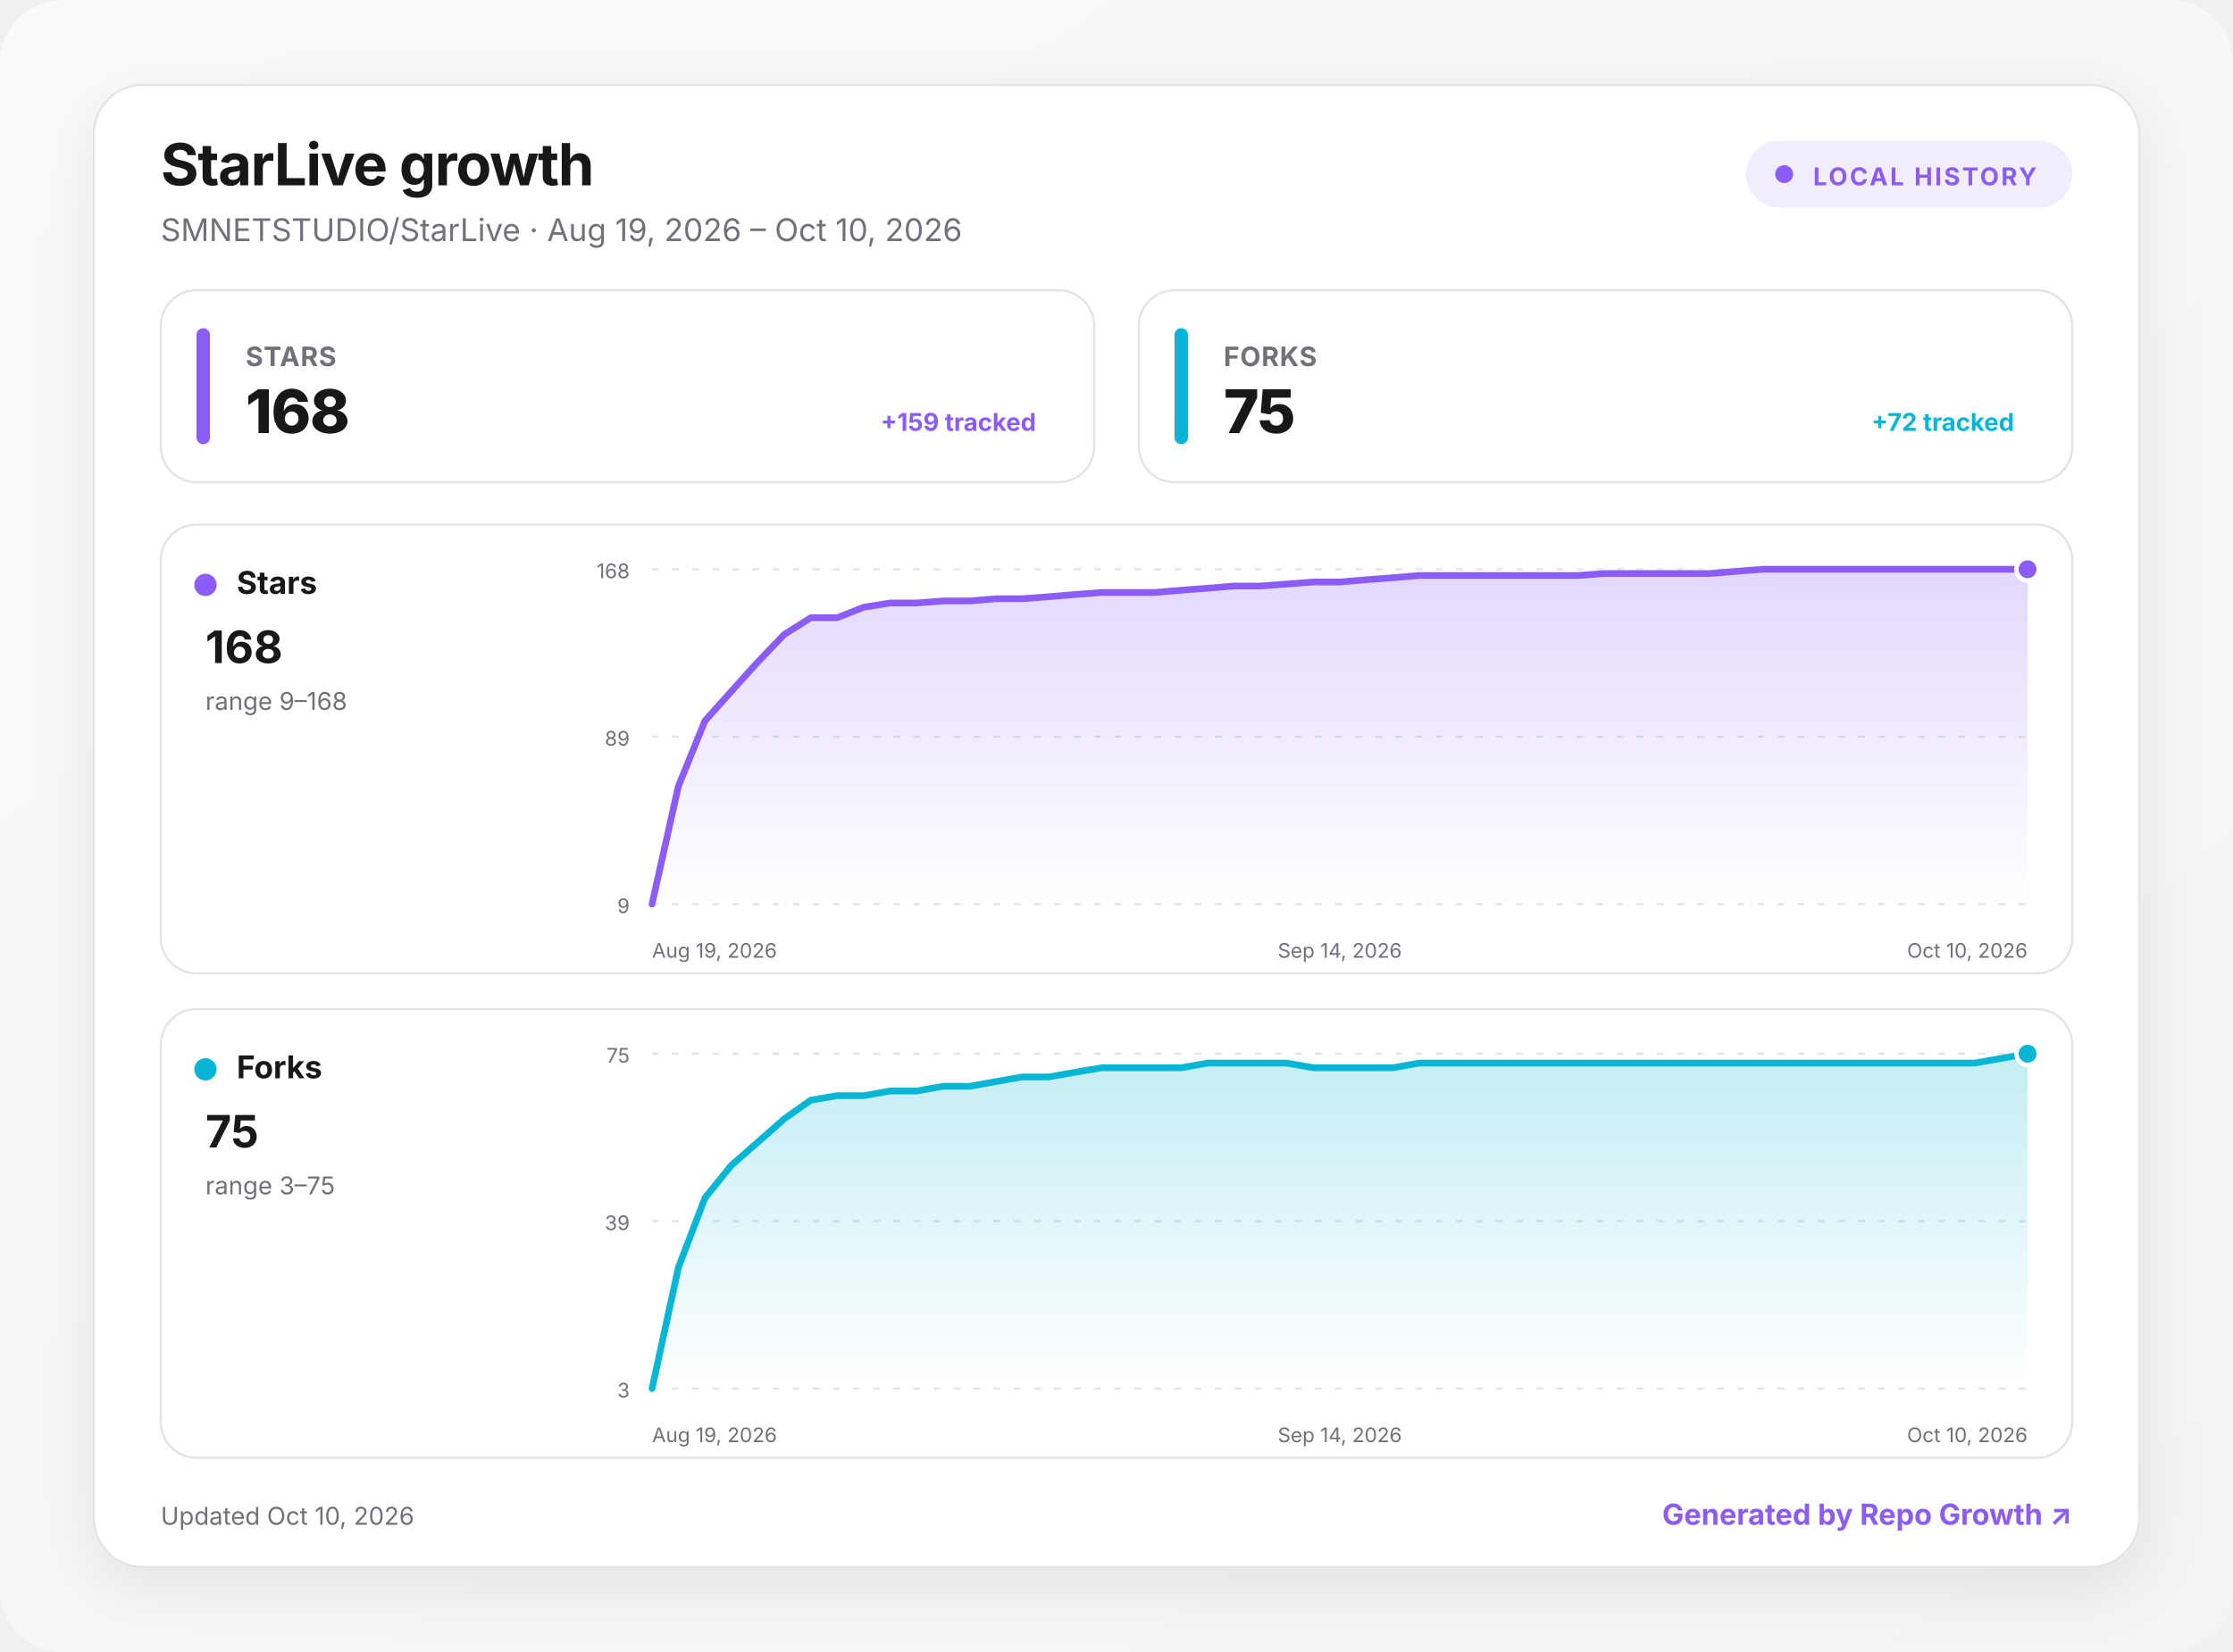
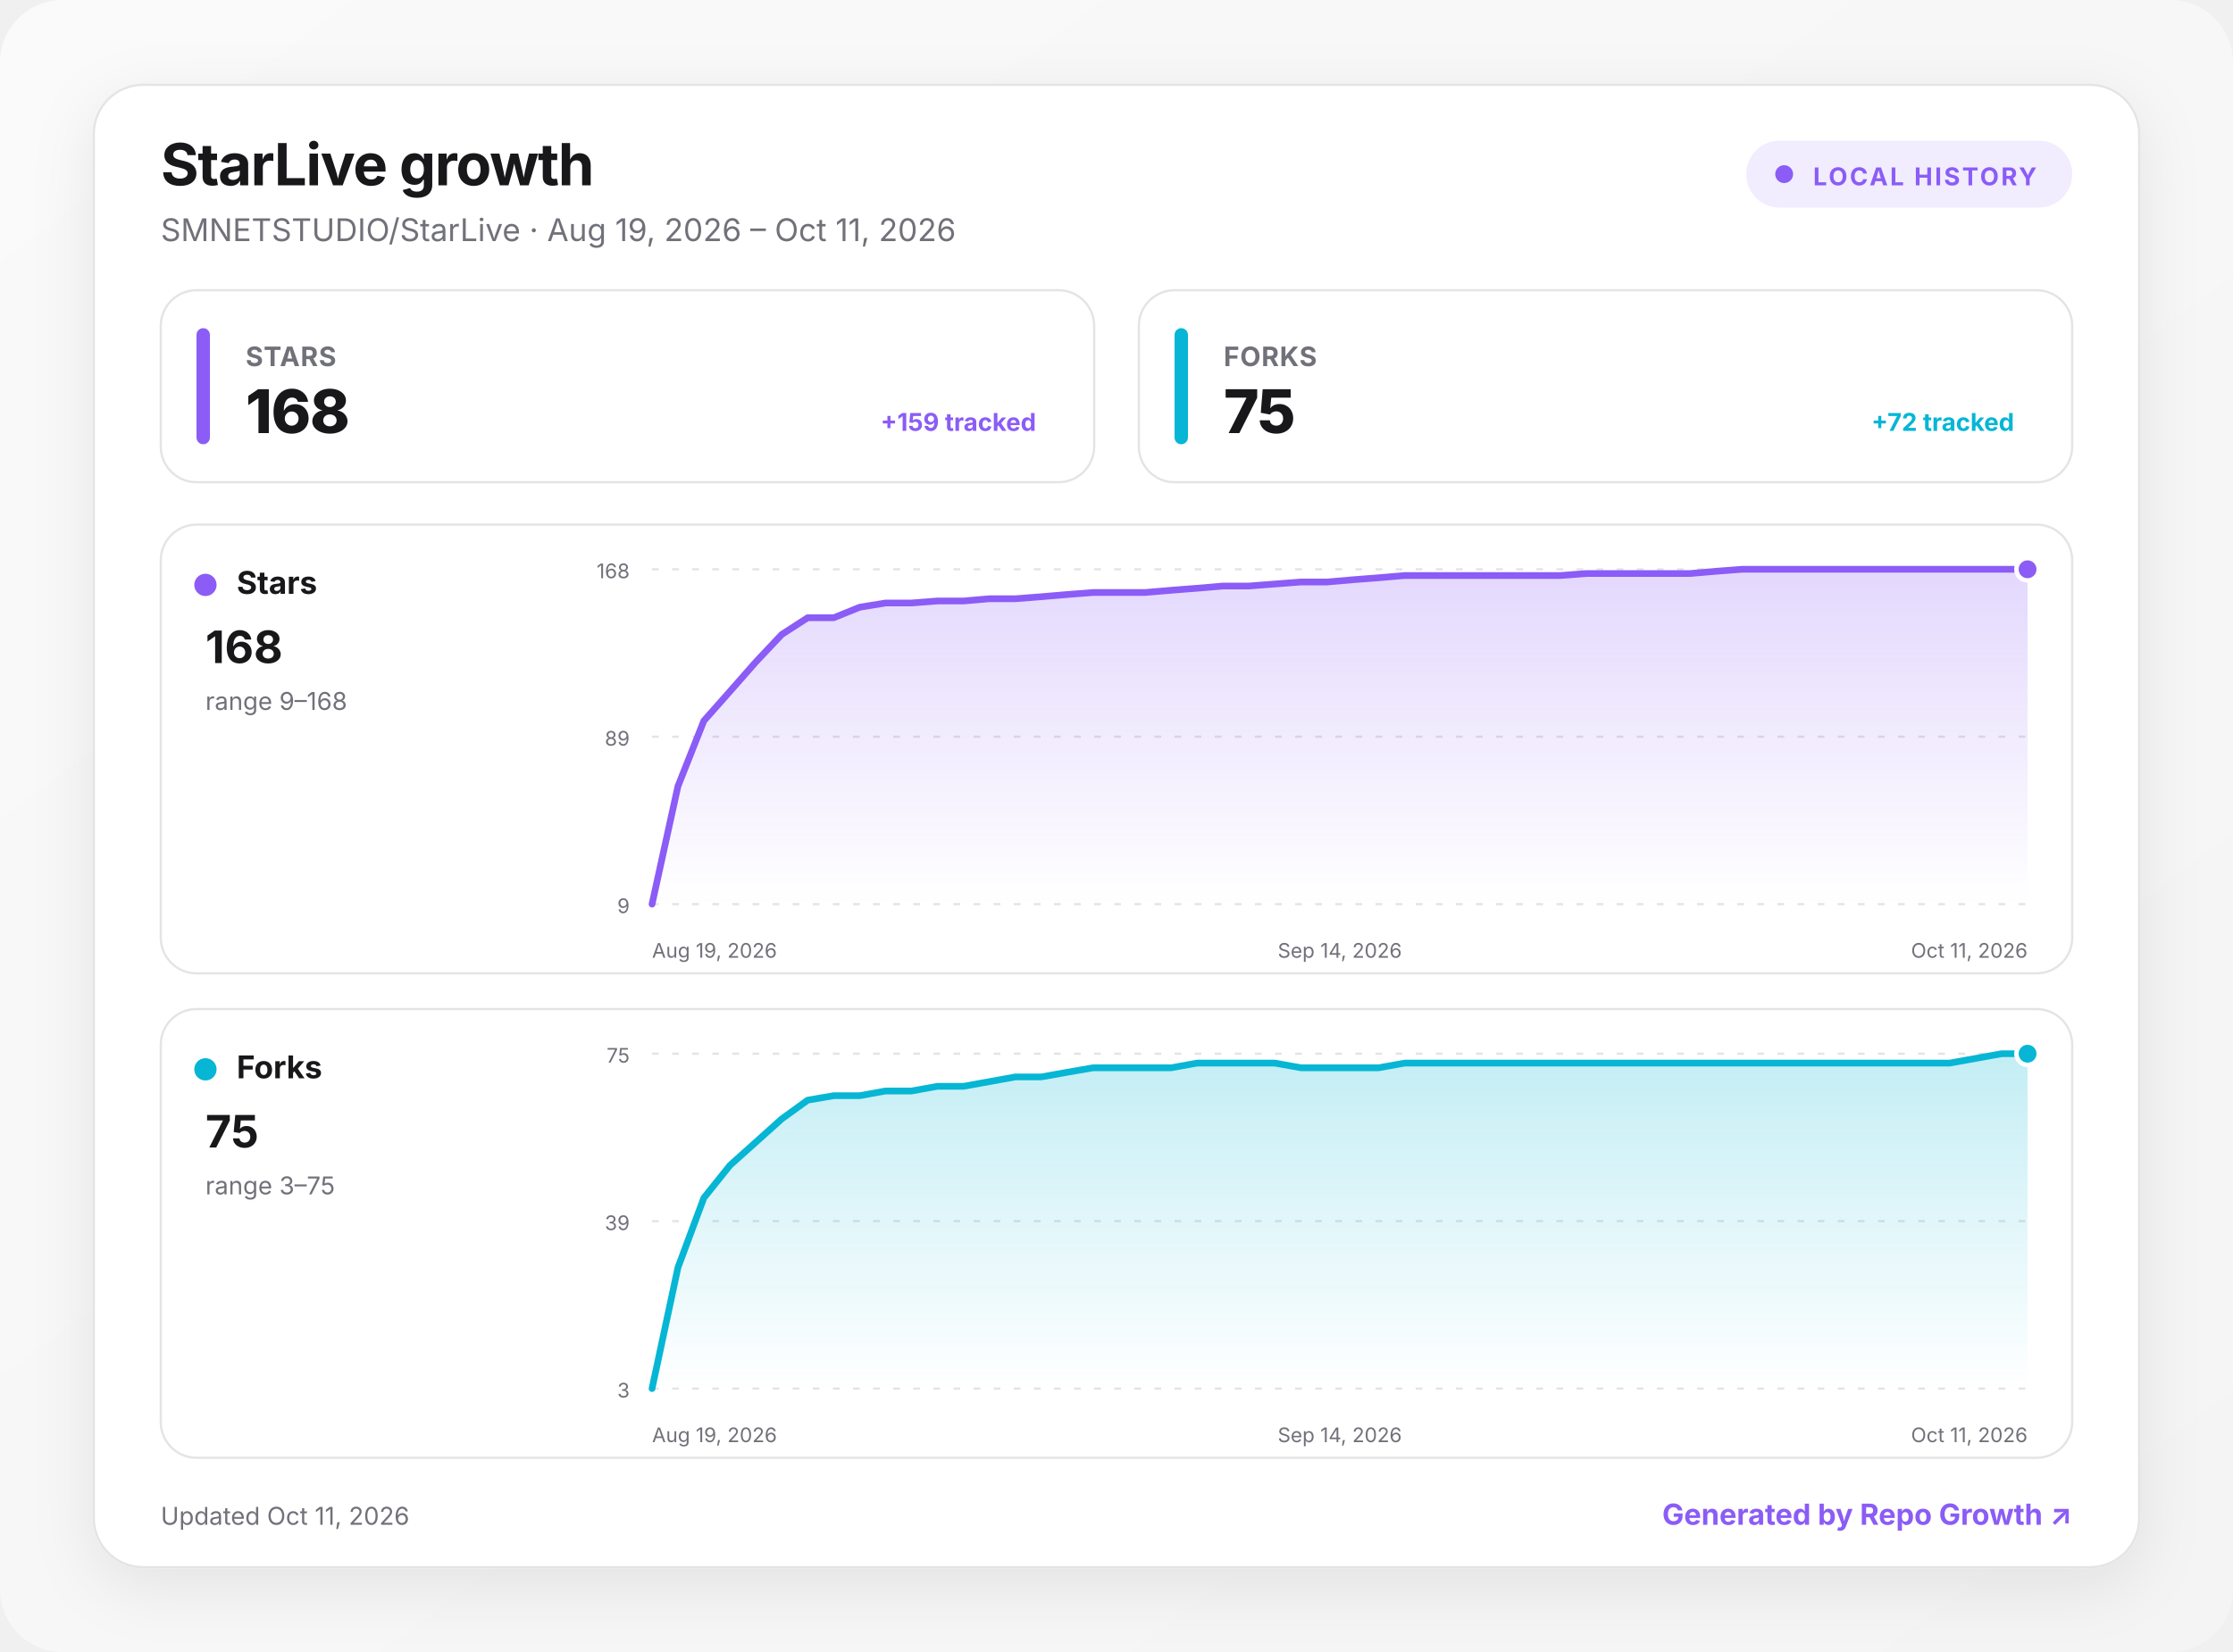
<svg xmlns="http://www.w3.org/2000/svg" width="1000" height="740" viewBox="0 0 1000 740" role="img" aria-labelledby="title desc">
  <defs>
    <linearGradient id="background" x1="0" y1="0" x2="1" y2="1">
      <stop offset="0" stop-color="#fafafa" />
      <stop offset="1" stop-color="#f4f4f5" />
    </linearGradient>
    <linearGradient id="fill-stars" x1="0" y1="0" x2="0" y2="1">
      <stop offset="0" stop-color="#8b5cf6" stop-opacity=".24" />
      <stop offset="1" stop-color="#8b5cf6" stop-opacity="0" />
    </linearGradient>
    <linearGradient id="fill-forks" x1="0" y1="0" x2="0" y2="1">
      <stop offset="0" stop-color="#06b6d4" stop-opacity=".24" />
      <stop offset="1" stop-color="#06b6d4" stop-opacity="0" />
    </linearGradient>
    <filter id="shadow" x="-10%" y="-10%" width="120%" height="130%">
      <feDropShadow dx="0" dy="8" stdDeviation="14" flood-color="#18181b" flood-opacity=".08" />
    </filter>
    <style>
      :root { color-scheme: light dark; }
      .bg { fill: url(#background); }
      .surface { fill: #ffffff; stroke: #e4e4e7; }
      .panel { fill: #ffffff; stroke: #e4e4e7; }
      .primary { fill: #18181b; }
      .secondary { fill: #71717a; }
      .grid { stroke: #e4e4e7; }
      text { font-family: Inter, ui-sans-serif, system-ui, -apple-system, BlinkMacSystemFont, "Segoe UI", sans-serif; }
      @media (prefers-color-scheme: dark) {
        .bg { fill: #09090b; }
        .surface, .panel { fill: #111113; stroke: #27272a; }
        .primary { fill: #fafafa; }
        .secondary { fill: #a1a1aa; }
        .grid { stroke: #27272a; }
      }
    </style>
  </defs>
  <rect class="bg" width="1000" height="740" rx="28" />
  <g transform="translate(42 38)">
    <rect x="0" y="0" width="916" height="664" rx="22" class="surface" filter="url(#shadow)" />
    <text x="30" y="45" class="primary" font-size="26" font-weight="750" letter-spacing="-.5">StarLive growth</text>
-     <text x="30" y="70" class="secondary" font-size="14">SMNETSTUDIO/StarLive · Aug 19, 2026 – Oct 10, 2026</text>
+     <text x="30" y="70" class="secondary" font-size="14">SMNETSTUDIO/StarLive · Aug 19, 2026 – Oct 11, 2026</text>
    <g transform="translate(740 25)">
      <rect width="146" height="30" rx="15" fill="#8b5cf6" fill-opacity=".12" />
      <circle cx="17" cy="15" r="4" fill="#8b5cf6" />
      <text x="30" y="20" fill="#8b5cf6" font-size="11" font-weight="700" letter-spacing="1">LOCAL HISTORY</text>
    </g>
    <g transform="translate(30 92)">
      <rect width="418" height="86" rx="16" class="panel" />
      <rect x="16" y="17" width="6" height="52" rx="3" fill="#8b5cf6" />
      <text x="38" y="34" class="secondary" font-size="12" font-weight="650" letter-spacing=".3">STARS</text>
      <text x="38" y="64" class="primary" font-size="27" font-weight="760" letter-spacing="-.5">168</text>
      <text x="392" y="63" text-anchor="end" fill="#8b5cf6" font-size="11" font-weight="650">+159 tracked</text>
    </g>
    <g transform="translate(468 92)">
      <rect width="418" height="86" rx="16" class="panel" />
      <rect x="16" y="17" width="6" height="52" rx="3" fill="#06b6d4" />
      <text x="38" y="34" class="secondary" font-size="12" font-weight="650" letter-spacing=".3">FORKS</text>
      <text x="38" y="64" class="primary" font-size="27" font-weight="760" letter-spacing="-.5">75</text>
      <text x="392" y="63" text-anchor="end" fill="#06b6d4" font-size="11" font-weight="650">+72 tracked</text>
    </g>
    <g transform="translate(30 197)">
      <rect width="856" height="201" rx="16" class="panel" />
      <circle cx="20" cy="27" r="5" fill="#8b5cf6" />
      <text x="34" y="31" class="primary" font-size="14" font-weight="700">Stars</text>
      <text x="20" y="62" class="primary" font-size="20" font-weight="750">168</text>
      <text x="20" y="83" class="secondary" font-size="11">range 9–168</text>
      <line x1="220" x2="836" y1="20" y2="20" class="grid" stroke-width="1" stroke-dasharray="3 6" />
      <text x="210" y="24" text-anchor="end" class="secondary" font-size="9">168</text>
      <line x1="220" x2="836" y1="95" y2="95" class="grid" stroke-width="1" stroke-dasharray="3 6" />
      <text x="210" y="99" text-anchor="end" class="secondary" font-size="9">89</text>
      <line x1="220" x2="836" y1="170" y2="170" class="grid" stroke-width="1" stroke-dasharray="3 6" />
      <text x="210" y="174" text-anchor="end" class="secondary" font-size="9">9</text>
-       <path d="M220 170 L231.8 117.2 L243.7 87.9 L255.5 74.7 L267.4 61.5 L279.2 49.2 L291.1 41.7 L302.9 41.7 L314.8 37 L326.6 35.1 L338.5 35.1 L350.3 34.2 L362.2 34.2 L374 33.2 L385.8 33.2 L397.7 32.3 L409.5 31.3 L421.4 30.4 L433.2 30.4 L445.1 30.4 L456.9 29.4 L468.8 28.5 L480.6 27.5 L492.5 27.5 L504.3 26.6 L516.2 25.7 L528 25.7 L539.8 24.7 L551.7 23.8 L563.5 22.8 L575.4 22.8 L587.2 22.8 L599.1 22.8 L610.9 22.8 L622.8 22.8 L634.6 22.8 L646.5 21.9 L658.3 21.9 L670.2 21.9 L682 21.9 L693.8 21.9 L705.7 20.9 L717.5 20 L729.4 20 L741.2 20 L753.1 20 L764.9 20 L776.8 20 L788.6 20 L800.5 20 L812.3 20 L824.2 20 L836 20 L836 170 L220 170 Z" fill="url(#fill-stars)" />
-       <path d="M220 170 L231.8 117.2 L243.7 87.9 L255.5 74.7 L267.4 61.5 L279.2 49.2 L291.1 41.7 L302.9 41.7 L314.8 37 L326.6 35.1 L338.5 35.1 L350.3 34.2 L362.2 34.2 L374 33.2 L385.8 33.2 L397.7 32.3 L409.5 31.3 L421.4 30.4 L433.2 30.4 L445.1 30.4 L456.9 29.4 L468.8 28.5 L480.6 27.5 L492.5 27.5 L504.3 26.6 L516.2 25.7 L528 25.7 L539.8 24.7 L551.7 23.8 L563.5 22.8 L575.4 22.8 L587.2 22.8 L599.1 22.8 L610.9 22.8 L622.8 22.8 L634.6 22.8 L646.5 21.9 L658.3 21.9 L670.2 21.9 L682 21.9 L693.8 21.9 L705.7 20.9 L717.5 20 L729.4 20 L741.2 20 L753.1 20 L764.9 20 L776.8 20 L788.6 20 L800.5 20 L812.3 20 L824.2 20 L836 20" fill="none" stroke="#8b5cf6" stroke-width="3" stroke-linecap="round" stroke-linejoin="round" />
+       <path d="M220 170 L231.6 117.2 L243.2 87.9 L254.9 74.7 L266.5 61.5 L278.1 49.2 L289.7 41.7 L301.4 41.7 L313 37 L324.6 35.1 L336.2 35.1 L347.8 34.2 L359.5 34.2 L371.1 33.2 L382.7 33.2 L394.3 32.3 L406 31.3 L417.6 30.4 L429.2 30.4 L440.8 30.4 L452.5 29.4 L464.1 28.5 L475.7 27.5 L487.3 27.5 L498.9 26.6 L510.6 25.7 L522.2 25.7 L533.8 24.7 L545.4 23.8 L557.1 22.8 L568.7 22.8 L580.3 22.8 L591.9 22.8 L603.5 22.8 L615.2 22.8 L626.8 22.8 L638.4 21.9 L650 21.9 L661.7 21.9 L673.3 21.9 L684.9 21.9 L696.5 20.9 L708.2 20 L719.8 20 L731.4 20 L743 20 L754.6 20 L766.3 20 L777.9 20 L789.5 20 L801.1 20 L812.8 20 L824.4 20 L836 20 L836 170 L220 170 Z" fill="url(#fill-stars)" />
+       <path d="M220 170 L231.6 117.2 L243.2 87.9 L254.9 74.7 L266.5 61.5 L278.1 49.2 L289.7 41.7 L301.4 41.7 L313 37 L324.6 35.1 L336.2 35.1 L347.8 34.2 L359.5 34.2 L371.1 33.2 L382.7 33.2 L394.3 32.3 L406 31.3 L417.6 30.4 L429.2 30.4 L440.8 30.4 L452.5 29.4 L464.1 28.5 L475.7 27.5 L487.3 27.5 L498.9 26.6 L510.6 25.7 L522.2 25.7 L533.8 24.7 L545.4 23.8 L557.1 22.8 L568.7 22.8 L580.3 22.8 L591.9 22.8 L603.5 22.8 L615.2 22.8 L626.8 22.8 L638.4 21.9 L650 21.9 L661.7 21.9 L673.3 21.9 L684.9 21.9 L696.5 20.9 L708.2 20 L719.8 20 L731.4 20 L743 20 L754.6 20 L766.3 20 L777.9 20 L789.5 20 L801.1 20 L812.8 20 L824.4 20 L836 20" fill="none" stroke="#8b5cf6" stroke-width="3" stroke-linecap="round" stroke-linejoin="round" />
      <circle cx="836" cy="20" r="5" fill="#8b5cf6" stroke="#fff" stroke-width="2" />
      <text x="220" y="194" text-anchor="start" class="secondary" font-size="9">Aug 19, 2026</text>
      <text x="528" y="194" text-anchor="middle" class="secondary" font-size="9">Sep 14, 2026</text>
-       <text x="836" y="194" text-anchor="end" class="secondary" font-size="9">Oct 10, 2026</text>
+       <text x="836" y="194" text-anchor="end" class="secondary" font-size="9">Oct 11, 2026</text>
    </g>
    <g transform="translate(30 414)">
      <rect width="856" height="201" rx="16" class="panel" />
      <circle cx="20" cy="27" r="5" fill="#06b6d4" />
      <text x="34" y="31" class="primary" font-size="14" font-weight="700">Forks</text>
      <text x="20" y="62" class="primary" font-size="20" font-weight="750">75</text>
      <text x="20" y="83" class="secondary" font-size="11">range 3–75</text>
      <line x1="220" x2="836" y1="20" y2="20" class="grid" stroke-width="1" stroke-dasharray="3 6" />
      <text x="210" y="24" text-anchor="end" class="secondary" font-size="9">75</text>
      <line x1="220" x2="836" y1="95" y2="95" class="grid" stroke-width="1" stroke-dasharray="3 6" />
      <text x="210" y="99" text-anchor="end" class="secondary" font-size="9">39</text>
      <line x1="220" x2="836" y1="170" y2="170" class="grid" stroke-width="1" stroke-dasharray="3 6" />
      <text x="210" y="174" text-anchor="end" class="secondary" font-size="9">3</text>
-       <path d="M220 170 L231.8 115.8 L243.7 84.6 L255.5 70 L267.4 59.6 L279.2 49.2 L291.1 40.8 L302.9 38.8 L314.8 38.8 L326.6 36.7 L338.5 36.7 L350.3 34.6 L362.2 34.6 L374 32.5 L385.8 30.4 L397.7 30.4 L409.5 28.3 L421.4 26.3 L433.2 26.3 L445.1 26.3 L456.9 26.3 L468.8 24.2 L480.6 24.2 L492.5 24.2 L504.3 24.2 L516.2 26.3 L528 26.3 L539.8 26.3 L551.7 26.3 L563.5 24.2 L575.4 24.2 L587.2 24.2 L599.1 24.2 L610.9 24.2 L622.8 24.2 L634.6 24.2 L646.5 24.2 L658.3 24.2 L670.2 24.2 L682 24.2 L693.8 24.2 L705.7 24.2 L717.5 24.2 L729.4 24.2 L741.2 24.2 L753.1 24.2 L764.9 24.2 L776.8 24.2 L788.6 24.2 L800.5 24.2 L812.3 24.2 L824.2 22.1 L836 20 L836 170 L220 170 Z" fill="url(#fill-forks)" />
-       <path d="M220 170 L231.8 115.8 L243.7 84.6 L255.5 70 L267.4 59.6 L279.2 49.2 L291.1 40.8 L302.9 38.8 L314.8 38.8 L326.6 36.7 L338.5 36.7 L350.3 34.6 L362.2 34.6 L374 32.5 L385.8 30.4 L397.7 30.4 L409.5 28.3 L421.4 26.3 L433.2 26.3 L445.1 26.3 L456.9 26.3 L468.8 24.2 L480.6 24.2 L492.5 24.2 L504.3 24.2 L516.2 26.3 L528 26.3 L539.8 26.3 L551.7 26.3 L563.5 24.2 L575.4 24.2 L587.2 24.2 L599.1 24.2 L610.9 24.2 L622.8 24.2 L634.6 24.2 L646.5 24.2 L658.3 24.2 L670.2 24.2 L682 24.2 L693.8 24.2 L705.7 24.2 L717.5 24.2 L729.4 24.2 L741.2 24.2 L753.1 24.2 L764.9 24.2 L776.8 24.2 L788.6 24.2 L800.5 24.2 L812.3 24.2 L824.2 22.1 L836 20" fill="none" stroke="#06b6d4" stroke-width="3" stroke-linecap="round" stroke-linejoin="round" />
+       <path d="M220 170 L231.6 115.8 L243.2 84.6 L254.9 70 L266.5 59.6 L278.1 49.2 L289.7 40.8 L301.4 38.8 L313 38.8 L324.6 36.7 L336.2 36.7 L347.8 34.6 L359.5 34.6 L371.1 32.5 L382.7 30.4 L394.3 30.4 L406 28.3 L417.6 26.3 L429.2 26.3 L440.8 26.3 L452.5 26.3 L464.1 24.2 L475.7 24.2 L487.3 24.2 L498.9 24.2 L510.6 26.3 L522.2 26.3 L533.8 26.3 L545.4 26.3 L557.1 24.2 L568.7 24.2 L580.3 24.2 L591.9 24.2 L603.5 24.2 L615.2 24.2 L626.8 24.2 L638.4 24.2 L650 24.2 L661.7 24.2 L673.3 24.2 L684.9 24.2 L696.5 24.2 L708.2 24.2 L719.8 24.2 L731.4 24.2 L743 24.2 L754.6 24.2 L766.3 24.2 L777.9 24.2 L789.5 24.2 L801.1 24.2 L812.8 22.1 L824.4 20 L836 20 L836 170 L220 170 Z" fill="url(#fill-forks)" />
+       <path d="M220 170 L231.6 115.8 L243.2 84.6 L254.9 70 L266.5 59.6 L278.1 49.2 L289.7 40.8 L301.4 38.8 L313 38.8 L324.6 36.7 L336.2 36.7 L347.8 34.6 L359.5 34.6 L371.1 32.5 L382.7 30.4 L394.3 30.4 L406 28.3 L417.6 26.3 L429.2 26.3 L440.8 26.3 L452.5 26.3 L464.1 24.2 L475.7 24.2 L487.3 24.2 L498.9 24.2 L510.6 26.3 L522.2 26.3 L533.8 26.3 L545.4 26.3 L557.1 24.2 L568.7 24.2 L580.3 24.2 L591.9 24.2 L603.5 24.2 L615.2 24.2 L626.8 24.2 L638.4 24.2 L650 24.2 L661.7 24.2 L673.3 24.2 L684.9 24.2 L696.5 24.2 L708.2 24.2 L719.8 24.2 L731.4 24.2 L743 24.2 L754.6 24.2 L766.3 24.2 L777.9 24.2 L789.5 24.2 L801.1 24.2 L812.8 22.1 L824.4 20 L836 20" fill="none" stroke="#06b6d4" stroke-width="3" stroke-linecap="round" stroke-linejoin="round" />
      <circle cx="836" cy="20" r="5" fill="#06b6d4" stroke="#fff" stroke-width="2" />
      <text x="220" y="194" text-anchor="start" class="secondary" font-size="9">Aug 19, 2026</text>
      <text x="528" y="194" text-anchor="middle" class="secondary" font-size="9">Sep 14, 2026</text>
-       <text x="836" y="194" text-anchor="end" class="secondary" font-size="9">Oct 10, 2026</text>
+       <text x="836" y="194" text-anchor="end" class="secondary" font-size="9">Oct 11, 2026</text>
    </g>
-     <text x="30" y="645" class="secondary" font-size="11">Updated Oct 10, 2026</text>
+     <text x="30" y="645" class="secondary" font-size="11">Updated Oct 11, 2026</text>
    <a href="https://github.com/MacRimi/repo-growth" target="_blank" aria-label="Open the Repo Growth project">
      <text x="886" y="645" fill="#8b5cf6" text-anchor="end" font-size="13" font-weight="700">Generated by Repo Growth ↗</text>
    </a>
  </g>
</svg>
